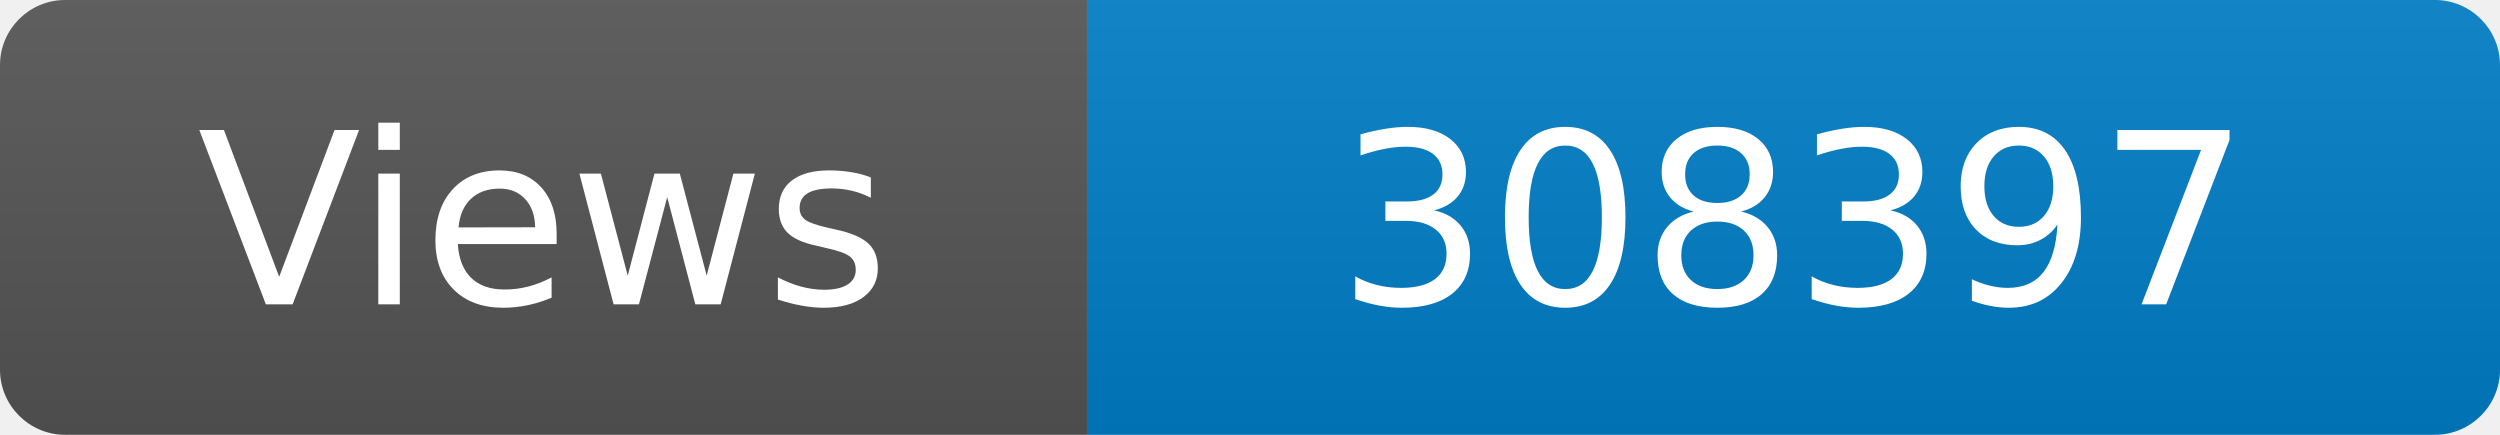
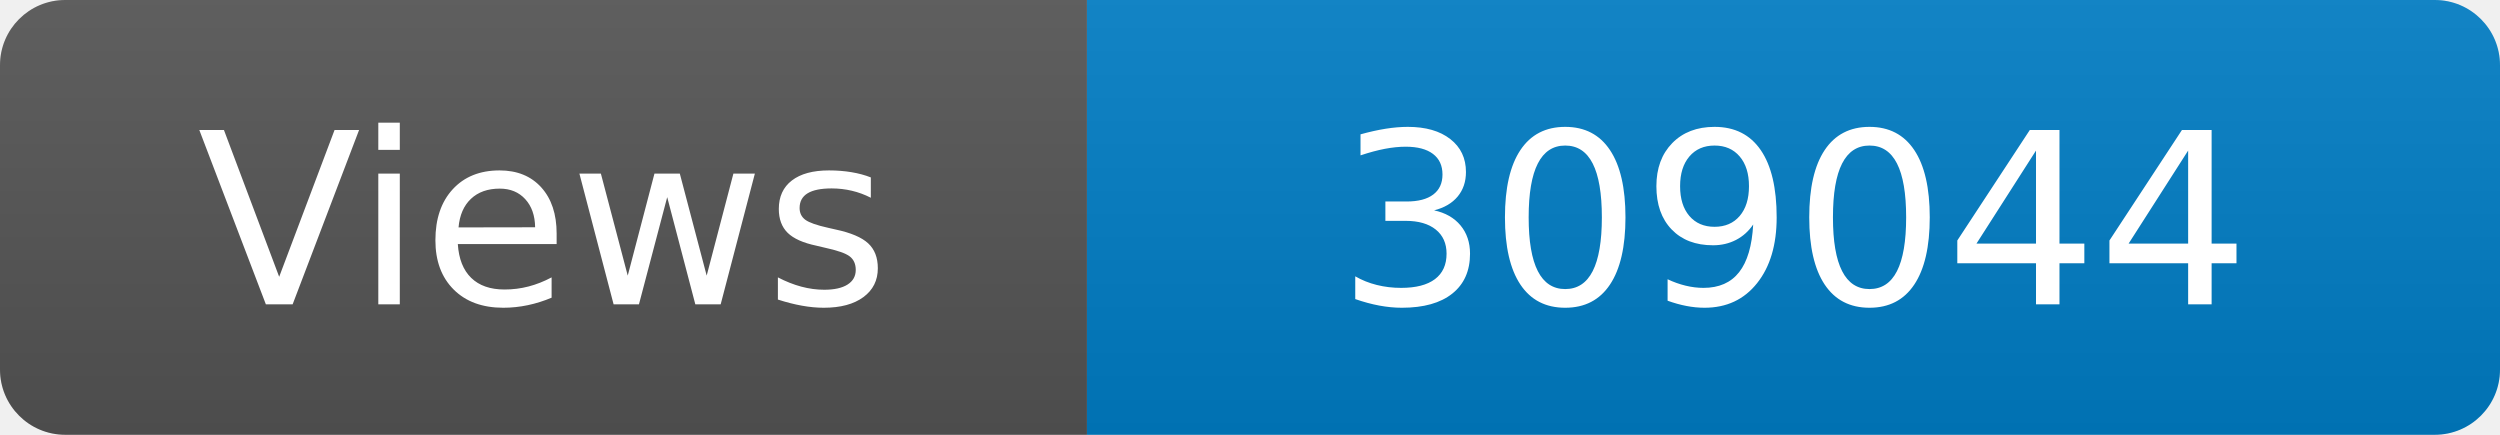
<svg xmlns="http://www.w3.org/2000/svg" width="115" height="20" role="img" aria-label="Maintained?: yes">
  <linearGradient id="s" x2="0" y2="100%">
    <stop offset="0" stop-color="#bbb" stop-opacity=".1" />
    <stop offset="1" stop-opacity=".1" />
  </linearGradient>
  <clipPath id="r">
    <rect width="115" height="20" rx="3" fill="#fff" />
  </clipPath>
  <g clip-path="url(#r)">
    <rect width="50" height="20" fill="#555" />
    <rect x="50" width="160" height="20" fill="#007ec6" />
    <rect width="115" height="20" fill="url(#s)" />
  </g>
  <g fill="#fff" text-anchor="middle" font-family="Verdana,Geneva,DejaVu Sans,sans-serif" font-size="110">
    <text x="250" y="140" transform="scale(.1)" fill="#fff">Views</text>
-     <text x="825" y="140" transform="scale(.1)" fill="#fff">308397</text>
+     <text x="825" y="140" transform="scale(.1)" fill="#fff">309044</text>
  </g>
</svg>
